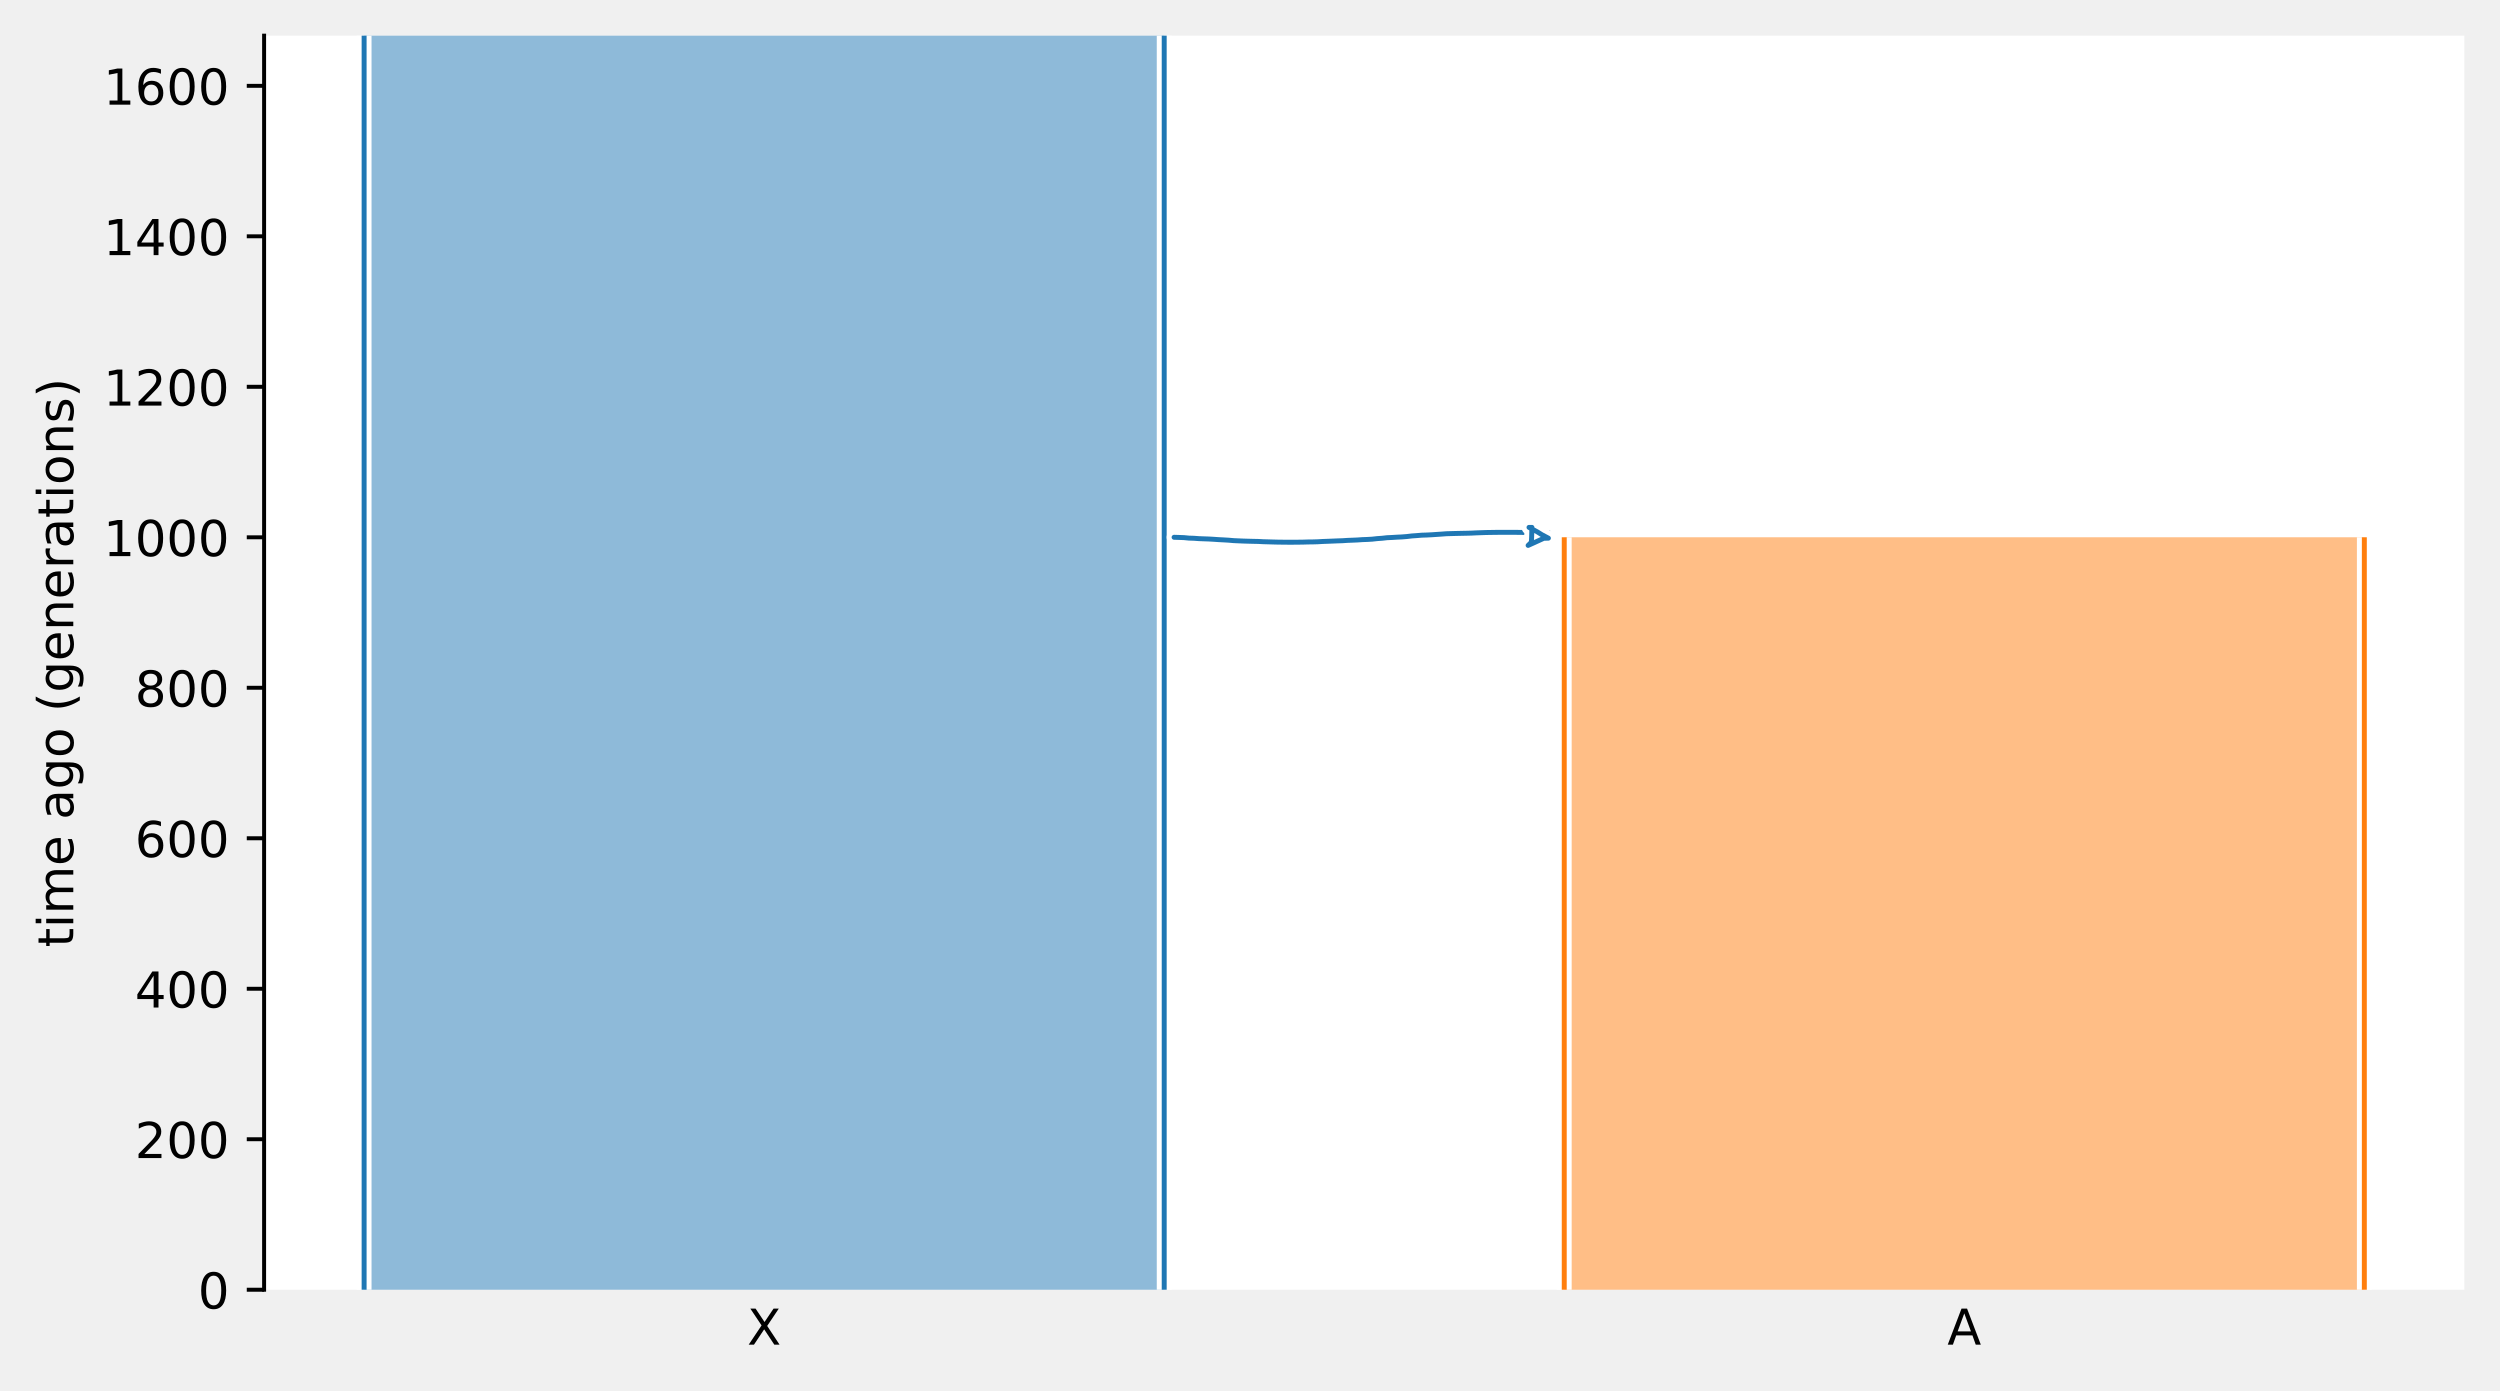
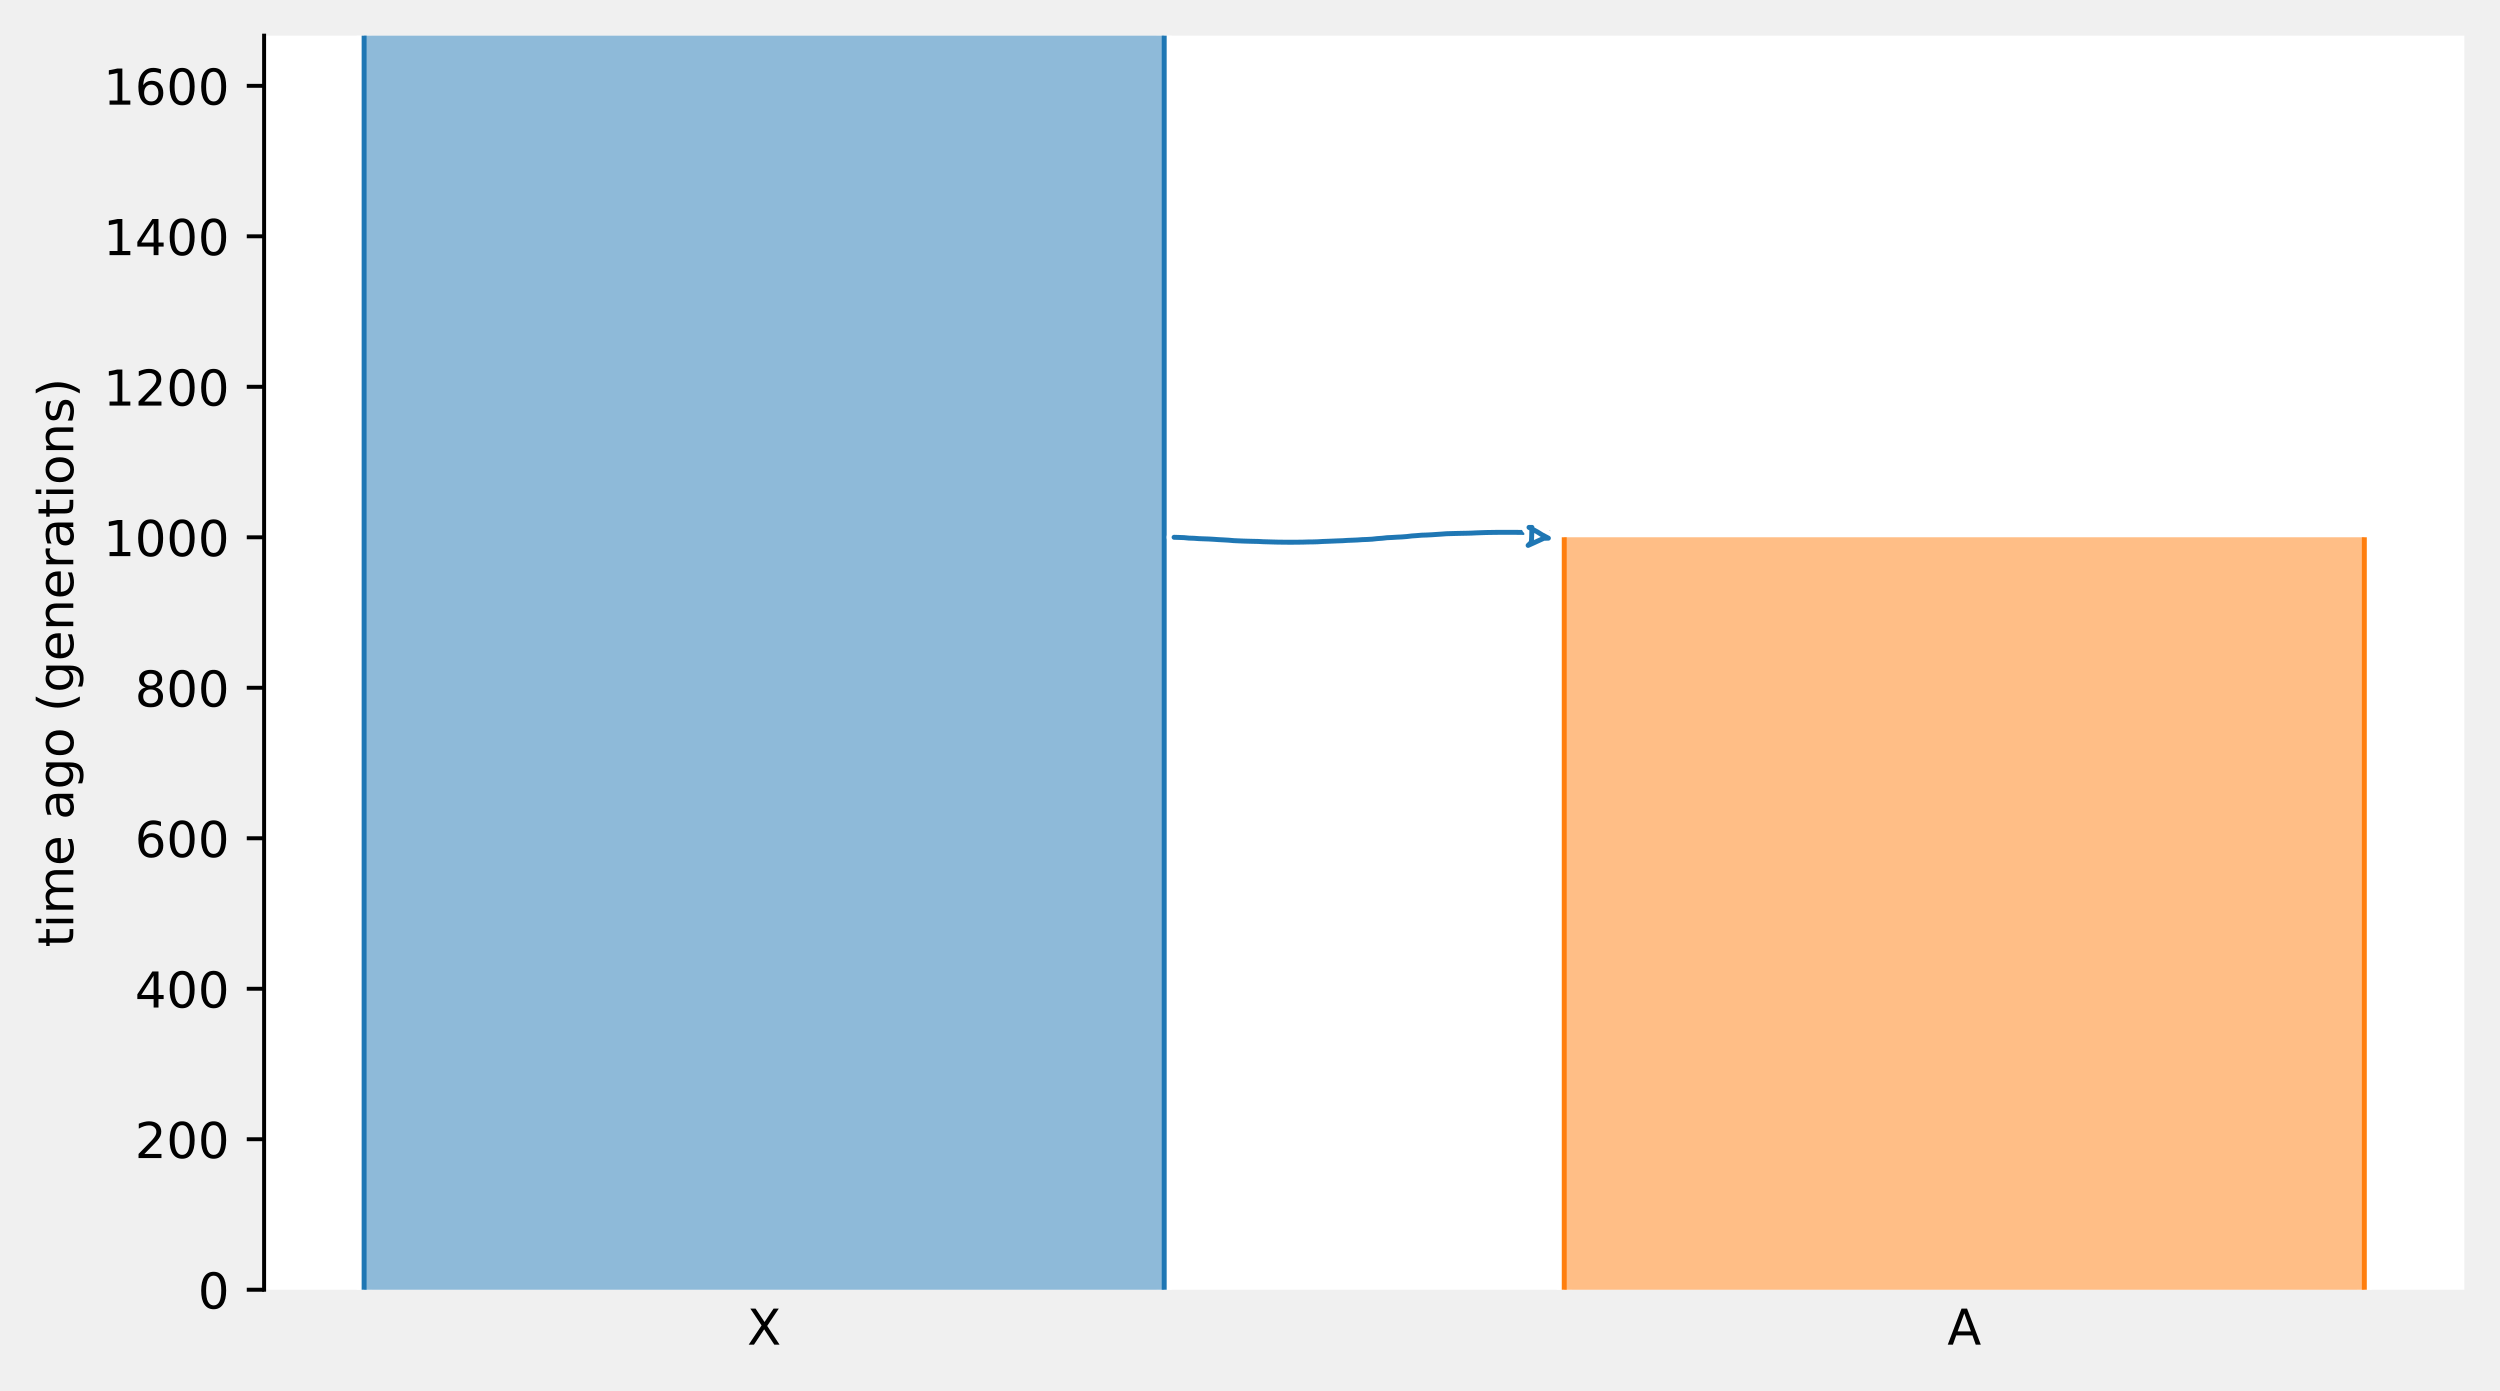
- <svg xmlns="http://www.w3.org/2000/svg" xmlns:xlink="http://www.w3.org/1999/xlink" height="280.8pt" version="1.1" viewBox="0 0 504.8 280.8" width="504.8pt">
+ <svg xmlns="http://www.w3.org/2000/svg" xmlns:xlink="http://www.w3.org/1999/xlink" width="504.8pt" height="280.8pt" viewBox="0 0 504.8 280.8" version="1.1">
  <defs>
-     <style type="text/css">*{stroke-linecap:butt;stroke-linejoin:round;}</style>
+     <style type="text/css">*{stroke-linejoin: round; stroke-linecap: butt}</style>
  </defs>
  <g id="figure_1">
    <g id="patch_1">
-       <path d="M 0 280.8  L 504.8 280.8  L 504.8 0  L 0 0  z " style="fill:none;" />
+       <path d="M 0 280.8  L 504.8 280.8  L 504.8 0  L 0 0  L 0 280.8  z " style="fill: none" />
    </g>
    <g id="axes_1">
      <g id="patch_2">
-         <path d="M 53.328 260.422  L 497.6 260.422  L 497.6 7.2  L 53.328 7.2  z " style="fill:#ffffff;" />
-       </g>
-       <g id="PolyCollection_1">
-         <path clip-path="url(#pdb8e3ba429)" d="M 235.076 7.2  L 73.522 7.2  L 73.522 260.422  L 235.076 260.422  L 235.076 260.422  L 235.076 7.2  z " style="fill:#1f77b4;fill-opacity:0.5;" />
-       </g>
-       <g id="PolyCollection_2">
-         <path clip-path="url(#pdb8e3ba429)" d="M 477.406 108.489  L 315.852 108.489  L 315.852 260.422  L 477.406 260.422  L 477.406 260.422  L 477.406 108.489  z " style="fill:#ff7f0e;fill-opacity:0.5;" />
+         <path d="M 53.328 260.422  L 497.6 260.422  L 497.6 7.2  L 53.328 7.2  z " style="fill: #ffffff" />
      </g>
      <g id="patch_3">
-         <path clip-path="url(#pdb8e3ba429)" d="M 73.522 7.2  L 73.522 260.422  M 235.076 7.2  L 235.076 260.422  " style="fill:none;stroke:#ffffff;stroke-linejoin:miter;stroke-width:3;" />
-         <path clip-path="url(#pdb8e3ba429)" d="M 73.522 7.2  L 73.522 260.422  M 235.076 7.2  L 235.076 260.422  " style="fill:none;stroke:#1f77b4;stroke-linejoin:miter;" />
+         <path d="M 73.522 7.2  L 73.522 260.422  M 235.076 7.2  L 235.076 260.422  " clip-path="url(#p52f8f88ee4)" style="fill: none; stroke: #ffffff; stroke-width: 3; stroke-linejoin: miter" />
+         <path d="M 73.522 7.2  L 73.522 260.422  M 235.076 7.2  L 235.076 260.422  " clip-path="url(#p52f8f88ee4)" style="fill: none; stroke: #1f77b4; stroke-linejoin: miter" />
+         <g id="PolyCollection_1">
+           <path d="M 235.076 7.2  L 73.522 7.2  L 73.522 260.422  L 235.076 260.422  L 235.076 260.422  L 235.076 7.2  z " clip-path="url(#p52f8f88ee4)" style="fill: #1f77b4; fill-opacity: 0.5" />
+         </g>
        <g id="patch_4">
-           <path clip-path="url(#pdb8e3ba429)" d="M 315.852 108.489  L 315.852 260.422  M 477.406 108.489  L 477.406 260.422  " style="fill:none;stroke:#ffffff;stroke-linejoin:miter;stroke-width:3;" />
-           <path clip-path="url(#pdb8e3ba429)" d="M 315.852 108.489  L 315.852 260.422  M 477.406 108.489  L 477.406 260.422  " style="fill:none;stroke:#ff7f0e;stroke-linejoin:miter;" />
+           <path d="M 315.852 108.489  L 315.852 260.422  M 477.406 108.489  L 477.406 260.422  " clip-path="url(#p52f8f88ee4)" style="fill: none; stroke: #ffffff; stroke-width: 3; stroke-linejoin: miter" />
+           <path d="M 315.852 108.489  L 315.852 260.422  M 477.406 108.489  L 477.406 260.422  " clip-path="url(#p52f8f88ee4)" style="fill: none; stroke: #ff7f0e; stroke-linejoin: miter" />
+           <g id="PolyCollection_2">
+             <path d="M 477.406 108.489  L 315.852 108.489  L 315.852 260.422  L 477.406 260.422  L 477.406 260.422  L 477.406 108.489  z " clip-path="url(#p52f8f88ee4)" style="fill: #ff7f0e; fill-opacity: 0.5" />
+           </g>
          <g id="matplotlib.axis_1">
            <g id="xtick_1">
              <g id="line2d_1" />
              <g id="text_1">
                <g transform="translate(150.874 271.5203)scale(0.1 -0.1)">
                  <defs>
-                     <path d="M 403 4666  L 1081 4666  L 2241 2931  L 3406 4666  L 4084 4666  L 2584 2425  L 4184 0  L 3506 0  L 2194 1984  L 872 0  L 191 0  L 1856 2491  L 403 4666  z " id="DejaVuSans-58" transform="scale(0.015625)" />
+                     <path id="DejaVuSans-58" d="M 403 4666  L 1081 4666  L 2241 2931  L 3406 4666  L 4084 4666  L 2584 2425  L 4184 0  L 3506 0  L 2194 1984  L 872 0  L 191 0  L 1856 2491  L 403 4666  z " transform="scale(0.015625)" />
                  </defs>
                  <use xlink:href="#DejaVuSans-58" />
                </g>
              </g>
            </g>
            <g id="xtick_2">
              <g id="line2d_2" />
              <g id="text_2">
                <g transform="translate(393.2088 271.5203)scale(0.1 -0.1)">
                  <defs>
-                     <path d="M 2188 4044  L 1331 1722  L 3047 1722  L 2188 4044  z M 1831 4666  L 2547 4666  L 4325 0  L 3669 0  L 3244 1197  L 1141 1197  L 716 0  L 50 0  L 1831 4666  z " id="DejaVuSans-41" transform="scale(0.015625)" />
+                     <path id="DejaVuSans-41" d="M 2188 4044  L 1331 1722  L 3047 1722  L 2188 4044  z M 1831 4666  L 2547 4666  L 4325 0  L 3669 0  L 3244 1197  L 1141 1197  L 716 0  L 50 0  L 1831 4666  z " transform="scale(0.015625)" />
                  </defs>
                  <use xlink:href="#DejaVuSans-41" />
                </g>
              </g>
            </g>
          </g>
          <g id="matplotlib.axis_2">
            <g id="ytick_1">
              <g id="line2d_3">
                <defs>
-                   <path d="M 0 0  L -3.5 0  " id="m89b16f348d" style="stroke:#000000;stroke-width:0.8;" />
+                   <path id="m41fcca89b3" d="M 0 0  L -3.5 0  " style="stroke: #000000; stroke-width: 0.8" />
                </defs>
                <g>
-                   <use style="stroke:#000000;stroke-width:0.8;" x="53.328" xlink:href="#m89b16f348d" y="260.422" />
+                   <use xlink:href="#m41fcca89b3" x="53.328" y="260.422" style="stroke: #000000; stroke-width: 0.8" />
                </g>
              </g>
              <g id="text_3">
                <g transform="translate(39.96563 264.2211)scale(0.1 -0.1)">
                  <defs>
-                     <path d="M 2034 4250  Q 1547 4250 1301 3770  Q 1056 3291 1056 2328  Q 1056 1369 1301 889  Q 1547 409 2034 409  Q 2525 409 2770 889  Q 3016 1369 3016 2328  Q 3016 3291 2770 3770  Q 2525 4250 2034 4250  z M 2034 4750  Q 2819 4750 3233 4129  Q 3647 3509 3647 2328  Q 3647 1150 3233 529  Q 2819 -91 2034 -91  Q 1250 -91 836 529  Q 422 1150 422 2328  Q 422 3509 836 4129  Q 1250 4750 2034 4750  z " id="DejaVuSans-30" transform="scale(0.015625)" />
+                     <path id="DejaVuSans-30" d="M 2034 4250  Q 1547 4250 1301 3770  Q 1056 3291 1056 2328  Q 1056 1369 1301 889  Q 1547 409 2034 409  Q 2525 409 2770 889  Q 3016 1369 3016 2328  Q 3016 3291 2770 3770  Q 2525 4250 2034 4250  z M 2034 4750  Q 2819 4750 3233 4129  Q 3647 3509 3647 2328  Q 3647 1150 3233 529  Q 2819 -91 2034 -91  Q 1250 -91 836 529  Q 422 1150 422 2328  Q 422 3509 836 4129  Q 1250 4750 2034 4750  z " transform="scale(0.015625)" />
                  </defs>
                  <use xlink:href="#DejaVuSans-30" />
                </g>
              </g>
            </g>
            <g id="ytick_2">
              <g id="line2d_4">
                <g>
-                   <use style="stroke:#000000;stroke-width:0.8;" x="53.328" xlink:href="#m89b16f348d" y="230.035" />
+                   <use xlink:href="#m41fcca89b3" x="53.328" y="230.035" style="stroke: #000000; stroke-width: 0.8" />
                </g>
              </g>
              <g id="text_4">
                <g transform="translate(27.24063 233.8345)scale(0.1 -0.1)">
                  <defs>
-                     <path d="M 1228 531  L 3431 531  L 3431 0  L 469 0  L 469 531  Q 828 903 1448 1529  Q 2069 2156 2228 2338  Q 2531 2678 2651 2914  Q 2772 3150 2772 3378  Q 2772 3750 2511 3984  Q 2250 4219 1831 4219  Q 1534 4219 1204 4116  Q 875 4013 500 3803  L 500 4441  Q 881 4594 1212 4672  Q 1544 4750 1819 4750  Q 2544 4750 2975 4387  Q 3406 4025 3406 3419  Q 3406 3131 3298 2873  Q 3191 2616 2906 2266  Q 2828 2175 2409 1742  Q 1991 1309 1228 531  z " id="DejaVuSans-32" transform="scale(0.015625)" />
+                     <path id="DejaVuSans-32" d="M 1228 531  L 3431 531  L 3431 0  L 469 0  L 469 531  Q 828 903 1448 1529  Q 2069 2156 2228 2338  Q 2531 2678 2651 2914  Q 2772 3150 2772 3378  Q 2772 3750 2511 3984  Q 2250 4219 1831 4219  Q 1534 4219 1204 4116  Q 875 4013 500 3803  L 500 4441  Q 881 4594 1212 4672  Q 1544 4750 1819 4750  Q 2544 4750 2975 4387  Q 3406 4025 3406 3419  Q 3406 3131 3298 2873  Q 3191 2616 2906 2266  Q 2828 2175 2409 1742  Q 1991 1309 1228 531  z " transform="scale(0.015625)" />
                  </defs>
                  <use xlink:href="#DejaVuSans-32" />
-                   <use x="63.623" xlink:href="#DejaVuSans-30" />
-                   <use x="127.246" xlink:href="#DejaVuSans-30" />
+                   <use xlink:href="#DejaVuSans-30" x="63.623" />
+                   <use xlink:href="#DejaVuSans-30" x="127.246" />
                </g>
              </g>
            </g>
            <g id="ytick_3">
              <g id="line2d_5">
                <g>
-                   <use style="stroke:#000000;stroke-width:0.8;" x="53.328" xlink:href="#m89b16f348d" y="199.649" />
+                   <use xlink:href="#m41fcca89b3" x="53.328" y="199.649" style="stroke: #000000; stroke-width: 0.8" />
                </g>
              </g>
              <g id="text_5">
                <g transform="translate(27.24063 203.4478)scale(0.1 -0.1)">
                  <defs>
-                     <path d="M 2419 4116  L 825 1625  L 2419 1625  L 2419 4116  z M 2253 4666  L 3047 4666  L 3047 1625  L 3713 1625  L 3713 1100  L 3047 1100  L 3047 0  L 2419 0  L 2419 1100  L 313 1100  L 313 1709  L 2253 4666  z " id="DejaVuSans-34" transform="scale(0.015625)" />
+                     <path id="DejaVuSans-34" d="M 2419 4116  L 825 1625  L 2419 1625  L 2419 4116  z M 2253 4666  L 3047 4666  L 3047 1625  L 3713 1625  L 3713 1100  L 3047 1100  L 3047 0  L 2419 0  L 2419 1100  L 313 1100  L 313 1709  L 2253 4666  z " transform="scale(0.015625)" />
                  </defs>
                  <use xlink:href="#DejaVuSans-34" />
-                   <use x="63.623" xlink:href="#DejaVuSans-30" />
-                   <use x="127.246" xlink:href="#DejaVuSans-30" />
+                   <use xlink:href="#DejaVuSans-30" x="63.623" />
+                   <use xlink:href="#DejaVuSans-30" x="127.246" />
                </g>
              </g>
            </g>
            <g id="ytick_4">
              <g id="line2d_6">
                <g>
-                   <use style="stroke:#000000;stroke-width:0.8;" x="53.328" xlink:href="#m89b16f348d" y="169.262" />
+                   <use xlink:href="#m41fcca89b3" x="53.328" y="169.262" style="stroke: #000000; stroke-width: 0.8" />
                </g>
              </g>
              <g id="text_6">
                <g transform="translate(27.24063 173.0612)scale(0.1 -0.1)">
                  <defs>
-                     <path d="M 2113 2584  Q 1688 2584 1439 2293  Q 1191 2003 1191 1497  Q 1191 994 1439 701  Q 1688 409 2113 409  Q 2538 409 2786 701  Q 3034 994 3034 1497  Q 3034 2003 2786 2293  Q 2538 2584 2113 2584  z M 3366 4563  L 3366 3988  Q 3128 4100 2886 4159  Q 2644 4219 2406 4219  Q 1781 4219 1451 3797  Q 1122 3375 1075 2522  Q 1259 2794 1537 2939  Q 1816 3084 2150 3084  Q 2853 3084 3261 2657  Q 3669 2231 3669 1497  Q 3669 778 3244 343  Q 2819 -91 2113 -91  Q 1303 -91 875 529  Q 447 1150 447 2328  Q 447 3434 972 4092  Q 1497 4750 2381 4750  Q 2619 4750 2861 4703  Q 3103 4656 3366 4563  z " id="DejaVuSans-36" transform="scale(0.015625)" />
+                     <path id="DejaVuSans-36" d="M 2113 2584  Q 1688 2584 1439 2293  Q 1191 2003 1191 1497  Q 1191 994 1439 701  Q 1688 409 2113 409  Q 2538 409 2786 701  Q 3034 994 3034 1497  Q 3034 2003 2786 2293  Q 2538 2584 2113 2584  z M 3366 4563  L 3366 3988  Q 3128 4100 2886 4159  Q 2644 4219 2406 4219  Q 1781 4219 1451 3797  Q 1122 3375 1075 2522  Q 1259 2794 1537 2939  Q 1816 3084 2150 3084  Q 2853 3084 3261 2657  Q 3669 2231 3669 1497  Q 3669 778 3244 343  Q 2819 -91 2113 -91  Q 1303 -91 875 529  Q 447 1150 447 2328  Q 447 3434 972 4092  Q 1497 4750 2381 4750  Q 2619 4750 2861 4703  Q 3103 4656 3366 4563  z " transform="scale(0.015625)" />
                  </defs>
                  <use xlink:href="#DejaVuSans-36" />
-                   <use x="63.623" xlink:href="#DejaVuSans-30" />
-                   <use x="127.246" xlink:href="#DejaVuSans-30" />
+                   <use xlink:href="#DejaVuSans-30" x="63.623" />
+                   <use xlink:href="#DejaVuSans-30" x="127.246" />
                </g>
              </g>
            </g>
            <g id="ytick_5">
              <g id="line2d_7">
                <g>
-                   <use style="stroke:#000000;stroke-width:0.8;" x="53.328" xlink:href="#m89b16f348d" y="138.875" />
+                   <use xlink:href="#m41fcca89b3" x="53.328" y="138.875" style="stroke: #000000; stroke-width: 0.8" />
                </g>
              </g>
              <g id="text_7">
                <g transform="translate(27.24063 142.6746)scale(0.1 -0.1)">
                  <defs>
-                     <path d="M 2034 2216  Q 1584 2216 1326 1975  Q 1069 1734 1069 1313  Q 1069 891 1326 650  Q 1584 409 2034 409  Q 2484 409 2743 651  Q 3003 894 3003 1313  Q 3003 1734 2745 1975  Q 2488 2216 2034 2216  z M 1403 2484  Q 997 2584 770 2862  Q 544 3141 544 3541  Q 544 4100 942 4425  Q 1341 4750 2034 4750  Q 2731 4750 3128 4425  Q 3525 4100 3525 3541  Q 3525 3141 3298 2862  Q 3072 2584 2669 2484  Q 3125 2378 3379 2068  Q 3634 1759 3634 1313  Q 3634 634 3220 271  Q 2806 -91 2034 -91  Q 1263 -91 848 271  Q 434 634 434 1313  Q 434 1759 690 2068  Q 947 2378 1403 2484  z M 1172 3481  Q 1172 3119 1398 2916  Q 1625 2713 2034 2713  Q 2441 2713 2670 2916  Q 2900 3119 2900 3481  Q 2900 3844 2670 4047  Q 2441 4250 2034 4250  Q 1625 4250 1398 4047  Q 1172 3844 1172 3481  z " id="DejaVuSans-38" transform="scale(0.015625)" />
+                     <path id="DejaVuSans-38" d="M 2034 2216  Q 1584 2216 1326 1975  Q 1069 1734 1069 1313  Q 1069 891 1326 650  Q 1584 409 2034 409  Q 2484 409 2743 651  Q 3003 894 3003 1313  Q 3003 1734 2745 1975  Q 2488 2216 2034 2216  z M 1403 2484  Q 997 2584 770 2862  Q 544 3141 544 3541  Q 544 4100 942 4425  Q 1341 4750 2034 4750  Q 2731 4750 3128 4425  Q 3525 4100 3525 3541  Q 3525 3141 3298 2862  Q 3072 2584 2669 2484  Q 3125 2378 3379 2068  Q 3634 1759 3634 1313  Q 3634 634 3220 271  Q 2806 -91 2034 -91  Q 1263 -91 848 271  Q 434 634 434 1313  Q 434 1759 690 2068  Q 947 2378 1403 2484  z M 1172 3481  Q 1172 3119 1398 2916  Q 1625 2713 2034 2713  Q 2441 2713 2670 2916  Q 2900 3119 2900 3481  Q 2900 3844 2670 4047  Q 2441 4250 2034 4250  Q 1625 4250 1398 4047  Q 1172 3844 1172 3481  z " transform="scale(0.015625)" />
                  </defs>
                  <use xlink:href="#DejaVuSans-38" />
-                   <use x="63.623" xlink:href="#DejaVuSans-30" />
-                   <use x="127.246" xlink:href="#DejaVuSans-30" />
+                   <use xlink:href="#DejaVuSans-30" x="63.623" />
+                   <use xlink:href="#DejaVuSans-30" x="127.246" />
                </g>
              </g>
            </g>
            <g id="ytick_6">
              <g id="line2d_8">
                <g>
-                   <use style="stroke:#000000;stroke-width:0.8;" x="53.328" xlink:href="#m89b16f348d" y="108.489" />
+                   <use xlink:href="#m41fcca89b3" x="53.328" y="108.489" style="stroke: #000000; stroke-width: 0.8" />
                </g>
              </g>
              <g id="text_8">
                <g transform="translate(20.87813 112.288)scale(0.1 -0.1)">
                  <defs>
-                     <path d="M 794 531  L 1825 531  L 1825 4091  L 703 3866  L 703 4441  L 1819 4666  L 2450 4666  L 2450 531  L 3481 531  L 3481 0  L 794 0  L 794 531  z " id="DejaVuSans-31" transform="scale(0.015625)" />
-                   </defs>
-                   <use xlink:href="#DejaVuSans-31" />
-                   <use x="63.623" xlink:href="#DejaVuSans-30" />
-                   <use x="127.246" xlink:href="#DejaVuSans-30" />
-                   <use x="190.869" xlink:href="#DejaVuSans-30" />
+                     <path id="DejaVuSans-31" d="M 794 531  L 1825 531  L 1825 4091  L 703 3866  L 703 4441  L 1819 4666  L 2450 4666  L 2450 531  L 3481 531  L 3481 0  L 794 0  L 794 531  z " transform="scale(0.015625)" />
+                   </defs>
+                   <use xlink:href="#DejaVuSans-31" />
+                   <use xlink:href="#DejaVuSans-30" x="63.623" />
+                   <use xlink:href="#DejaVuSans-30" x="127.246" />
+                   <use xlink:href="#DejaVuSans-30" x="190.869" />
                </g>
              </g>
            </g>
            <g id="ytick_7">
              <g id="line2d_9">
                <g>
-                   <use style="stroke:#000000;stroke-width:0.8;" x="53.328" xlink:href="#m89b16f348d" y="78.102" />
+                   <use xlink:href="#m41fcca89b3" x="53.328" y="78.102" style="stroke: #000000; stroke-width: 0.8" />
                </g>
              </g>
              <g id="text_9">
                <g transform="translate(20.87813 81.90134)scale(0.1 -0.1)">
                  <use xlink:href="#DejaVuSans-31" />
-                   <use x="63.623" xlink:href="#DejaVuSans-32" />
-                   <use x="127.246" xlink:href="#DejaVuSans-30" />
-                   <use x="190.869" xlink:href="#DejaVuSans-30" />
+                   <use xlink:href="#DejaVuSans-32" x="63.623" />
+                   <use xlink:href="#DejaVuSans-30" x="127.246" />
+                   <use xlink:href="#DejaVuSans-30" x="190.869" />
                </g>
              </g>
            </g>
            <g id="ytick_8">
              <g id="line2d_10">
                <g>
-                   <use style="stroke:#000000;stroke-width:0.8;" x="53.328" xlink:href="#m89b16f348d" y="47.715" />
+                   <use xlink:href="#m41fcca89b3" x="53.328" y="47.715" style="stroke: #000000; stroke-width: 0.8" />
                </g>
              </g>
              <g id="text_10">
                <g transform="translate(20.87813 51.51472)scale(0.1 -0.1)">
                  <use xlink:href="#DejaVuSans-31" />
-                   <use x="63.623" xlink:href="#DejaVuSans-34" />
-                   <use x="127.246" xlink:href="#DejaVuSans-30" />
-                   <use x="190.869" xlink:href="#DejaVuSans-30" />
+                   <use xlink:href="#DejaVuSans-34" x="63.623" />
+                   <use xlink:href="#DejaVuSans-30" x="127.246" />
+                   <use xlink:href="#DejaVuSans-30" x="190.869" />
                </g>
              </g>
            </g>
            <g id="ytick_9">
              <g id="line2d_11">
                <g>
-                   <use style="stroke:#000000;stroke-width:0.8;" x="53.328" xlink:href="#m89b16f348d" y="17.329" />
+                   <use xlink:href="#m41fcca89b3" x="53.328" y="17.329" style="stroke: #000000; stroke-width: 0.8" />
                </g>
              </g>
              <g id="text_11">
                <g transform="translate(20.87813 21.12809)scale(0.1 -0.1)">
                  <use xlink:href="#DejaVuSans-31" />
-                   <use x="63.623" xlink:href="#DejaVuSans-36" />
-                   <use x="127.246" xlink:href="#DejaVuSans-30" />
-                   <use x="190.869" xlink:href="#DejaVuSans-30" />
+                   <use xlink:href="#DejaVuSans-36" x="63.623" />
+                   <use xlink:href="#DejaVuSans-30" x="127.246" />
+                   <use xlink:href="#DejaVuSans-30" x="190.869" />
                </g>
              </g>
            </g>
            <g id="text_12">
              <g transform="translate(14.79844 191.282)rotate(-90)scale(0.1 -0.1)">
                <defs>
-                   <path d="M 1172 4494  L 1172 3500  L 2356 3500  L 2356 3053  L 1172 3053  L 1172 1153  Q 1172 725 1289 603  Q 1406 481 1766 481  L 2356 481  L 2356 0  L 1766 0  Q 1100 0 847 248  Q 594 497 594 1153  L 594 3053  L 172 3053  L 172 3500  L 594 3500  L 594 4494  L 1172 4494  z " id="DejaVuSans-74" transform="scale(0.015625)" />
-                   <path d="M 603 3500  L 1178 3500  L 1178 0  L 603 0  L 603 3500  z M 603 4863  L 1178 4863  L 1178 4134  L 603 4134  L 603 4863  z " id="DejaVuSans-69" transform="scale(0.015625)" />
-                   <path d="M 3328 2828  Q 3544 3216 3844 3400  Q 4144 3584 4550 3584  Q 5097 3584 5394 3201  Q 5691 2819 5691 2113  L 5691 0  L 5113 0  L 5113 2094  Q 5113 2597 4934 2840  Q 4756 3084 4391 3084  Q 3944 3084 3684 2787  Q 3425 2491 3425 1978  L 3425 0  L 2847 0  L 2847 2094  Q 2847 2600 2669 2842  Q 2491 3084 2119 3084  Q 1678 3084 1418 2786  Q 1159 2488 1159 1978  L 1159 0  L 581 0  L 581 3500  L 1159 3500  L 1159 2956  Q 1356 3278 1631 3431  Q 1906 3584 2284 3584  Q 2666 3584 2933 3390  Q 3200 3197 3328 2828  z " id="DejaVuSans-6d" transform="scale(0.015625)" />
-                   <path d="M 3597 1894  L 3597 1613  L 953 1613  Q 991 1019 1311 708  Q 1631 397 2203 397  Q 2534 397 2845 478  Q 3156 559 3463 722  L 3463 178  Q 3153 47 2828 -22  Q 2503 -91 2169 -91  Q 1331 -91 842 396  Q 353 884 353 1716  Q 353 2575 817 3079  Q 1281 3584 2069 3584  Q 2775 3584 3186 3129  Q 3597 2675 3597 1894  z M 3022 2063  Q 3016 2534 2758 2815  Q 2500 3097 2075 3097  Q 1594 3097 1305 2825  Q 1016 2553 972 2059  L 3022 2063  z " id="DejaVuSans-65" transform="scale(0.015625)" />
+                   <path id="DejaVuSans-74" d="M 1172 4494  L 1172 3500  L 2356 3500  L 2356 3053  L 1172 3053  L 1172 1153  Q 1172 725 1289 603  Q 1406 481 1766 481  L 2356 481  L 2356 0  L 1766 0  Q 1100 0 847 248  Q 594 497 594 1153  L 594 3053  L 172 3053  L 172 3500  L 594 3500  L 594 4494  L 1172 4494  z " transform="scale(0.015625)" />
+                   <path id="DejaVuSans-69" d="M 603 3500  L 1178 3500  L 1178 0  L 603 0  L 603 3500  z M 603 4863  L 1178 4863  L 1178 4134  L 603 4134  L 603 4863  z " transform="scale(0.015625)" />
+                   <path id="DejaVuSans-6d" d="M 3328 2828  Q 3544 3216 3844 3400  Q 4144 3584 4550 3584  Q 5097 3584 5394 3201  Q 5691 2819 5691 2113  L 5691 0  L 5113 0  L 5113 2094  Q 5113 2597 4934 2840  Q 4756 3084 4391 3084  Q 3944 3084 3684 2787  Q 3425 2491 3425 1978  L 3425 0  L 2847 0  L 2847 2094  Q 2847 2600 2669 2842  Q 2491 3084 2119 3084  Q 1678 3084 1418 2786  Q 1159 2488 1159 1978  L 1159 0  L 581 0  L 581 3500  L 1159 3500  L 1159 2956  Q 1356 3278 1631 3431  Q 1906 3584 2284 3584  Q 2666 3584 2933 3390  Q 3200 3197 3328 2828  z " transform="scale(0.015625)" />
+                   <path id="DejaVuSans-65" d="M 3597 1894  L 3597 1613  L 953 1613  Q 991 1019 1311 708  Q 1631 397 2203 397  Q 2534 397 2845 478  Q 3156 559 3463 722  L 3463 178  Q 3153 47 2828 -22  Q 2503 -91 2169 -91  Q 1331 -91 842 396  Q 353 884 353 1716  Q 353 2575 817 3079  Q 1281 3584 2069 3584  Q 2775 3584 3186 3129  Q 3597 2675 3597 1894  z M 3022 2063  Q 3016 2534 2758 2815  Q 2500 3097 2075 3097  Q 1594 3097 1305 2825  Q 1016 2553 972 2059  L 3022 2063  z " transform="scale(0.015625)" />
                  <path id="DejaVuSans-20" transform="scale(0.015625)" />
-                   <path d="M 2194 1759  Q 1497 1759 1228 1600  Q 959 1441 959 1056  Q 959 750 1161 570  Q 1363 391 1709 391  Q 2188 391 2477 730  Q 2766 1069 2766 1631  L 2766 1759  L 2194 1759  z M 3341 1997  L 3341 0  L 2766 0  L 2766 531  Q 2569 213 2275 61  Q 1981 -91 1556 -91  Q 1019 -91 701 211  Q 384 513 384 1019  Q 384 1609 779 1909  Q 1175 2209 1959 2209  L 2766 2209  L 2766 2266  Q 2766 2663 2505 2880  Q 2244 3097 1772 3097  Q 1472 3097 1187 3025  Q 903 2953 641 2809  L 641 3341  Q 956 3463 1253 3523  Q 1550 3584 1831 3584  Q 2591 3584 2966 3190  Q 3341 2797 3341 1997  z " id="DejaVuSans-61" transform="scale(0.015625)" />
-                   <path d="M 2906 1791  Q 2906 2416 2648 2759  Q 2391 3103 1925 3103  Q 1463 3103 1205 2759  Q 947 2416 947 1791  Q 947 1169 1205 825  Q 1463 481 1925 481  Q 2391 481 2648 825  Q 2906 1169 2906 1791  z M 3481 434  Q 3481 -459 3084 -895  Q 2688 -1331 1869 -1331  Q 1566 -1331 1297 -1286  Q 1028 -1241 775 -1147  L 775 -588  Q 1028 -725 1275 -790  Q 1522 -856 1778 -856  Q 2344 -856 2625 -561  Q 2906 -266 2906 331  L 2906 616  Q 2728 306 2450 153  Q 2172 0 1784 0  Q 1141 0 747 490  Q 353 981 353 1791  Q 353 2603 747 3093  Q 1141 3584 1784 3584  Q 2172 3584 2450 3431  Q 2728 3278 2906 2969  L 2906 3500  L 3481 3500  L 3481 434  z " id="DejaVuSans-67" transform="scale(0.015625)" />
-                   <path d="M 1959 3097  Q 1497 3097 1228 2736  Q 959 2375 959 1747  Q 959 1119 1226 758  Q 1494 397 1959 397  Q 2419 397 2687 759  Q 2956 1122 2956 1747  Q 2956 2369 2687 2733  Q 2419 3097 1959 3097  z M 1959 3584  Q 2709 3584 3137 3096  Q 3566 2609 3566 1747  Q 3566 888 3137 398  Q 2709 -91 1959 -91  Q 1206 -91 779 398  Q 353 888 353 1747  Q 353 2609 779 3096  Q 1206 3584 1959 3584  z " id="DejaVuSans-6f" transform="scale(0.015625)" />
-                   <path d="M 1984 4856  Q 1566 4138 1362 3434  Q 1159 2731 1159 2009  Q 1159 1288 1364 580  Q 1569 -128 1984 -844  L 1484 -844  Q 1016 -109 783 600  Q 550 1309 550 2009  Q 550 2706 781 3412  Q 1013 4119 1484 4856  L 1984 4856  z " id="DejaVuSans-28" transform="scale(0.015625)" />
-                   <path d="M 3513 2113  L 3513 0  L 2938 0  L 2938 2094  Q 2938 2591 2744 2837  Q 2550 3084 2163 3084  Q 1697 3084 1428 2787  Q 1159 2491 1159 1978  L 1159 0  L 581 0  L 581 3500  L 1159 3500  L 1159 2956  Q 1366 3272 1645 3428  Q 1925 3584 2291 3584  Q 2894 3584 3203 3211  Q 3513 2838 3513 2113  z " id="DejaVuSans-6e" transform="scale(0.015625)" />
-                   <path d="M 2631 2963  Q 2534 3019 2420 3045  Q 2306 3072 2169 3072  Q 1681 3072 1420 2755  Q 1159 2438 1159 1844  L 1159 0  L 581 0  L 581 3500  L 1159 3500  L 1159 2956  Q 1341 3275 1631 3429  Q 1922 3584 2338 3584  Q 2397 3584 2469 3576  Q 2541 3569 2628 3553  L 2631 2963  z " id="DejaVuSans-72" transform="scale(0.015625)" />
-                   <path d="M 2834 3397  L 2834 2853  Q 2591 2978 2328 3040  Q 2066 3103 1784 3103  Q 1356 3103 1142 2972  Q 928 2841 928 2578  Q 928 2378 1081 2264  Q 1234 2150 1697 2047  L 1894 2003  Q 2506 1872 2764 1633  Q 3022 1394 3022 966  Q 3022 478 2636 193  Q 2250 -91 1575 -91  Q 1294 -91 989 -36  Q 684 19 347 128  L 347 722  Q 666 556 975 473  Q 1284 391 1588 391  Q 1994 391 2212 530  Q 2431 669 2431 922  Q 2431 1156 2273 1281  Q 2116 1406 1581 1522  L 1381 1569  Q 847 1681 609 1914  Q 372 2147 372 2553  Q 372 3047 722 3315  Q 1072 3584 1716 3584  Q 2034 3584 2315 3537  Q 2597 3491 2834 3397  z " id="DejaVuSans-73" transform="scale(0.015625)" />
-                   <path d="M 513 4856  L 1013 4856  Q 1481 4119 1714 3412  Q 1947 2706 1947 2009  Q 1947 1309 1714 600  Q 1481 -109 1013 -844  L 513 -844  Q 928 -128 1133 580  Q 1338 1288 1338 2009  Q 1338 2731 1133 3434  Q 928 4138 513 4856  z " id="DejaVuSans-29" transform="scale(0.015625)" />
+                   <path id="DejaVuSans-61" d="M 2194 1759  Q 1497 1759 1228 1600  Q 959 1441 959 1056  Q 959 750 1161 570  Q 1363 391 1709 391  Q 2188 391 2477 730  Q 2766 1069 2766 1631  L 2766 1759  L 2194 1759  z M 3341 1997  L 3341 0  L 2766 0  L 2766 531  Q 2569 213 2275 61  Q 1981 -91 1556 -91  Q 1019 -91 701 211  Q 384 513 384 1019  Q 384 1609 779 1909  Q 1175 2209 1959 2209  L 2766 2209  L 2766 2266  Q 2766 2663 2505 2880  Q 2244 3097 1772 3097  Q 1472 3097 1187 3025  Q 903 2953 641 2809  L 641 3341  Q 956 3463 1253 3523  Q 1550 3584 1831 3584  Q 2591 3584 2966 3190  Q 3341 2797 3341 1997  z " transform="scale(0.015625)" />
+                   <path id="DejaVuSans-67" d="M 2906 1791  Q 2906 2416 2648 2759  Q 2391 3103 1925 3103  Q 1463 3103 1205 2759  Q 947 2416 947 1791  Q 947 1169 1205 825  Q 1463 481 1925 481  Q 2391 481 2648 825  Q 2906 1169 2906 1791  z M 3481 434  Q 3481 -459 3084 -895  Q 2688 -1331 1869 -1331  Q 1566 -1331 1297 -1286  Q 1028 -1241 775 -1147  L 775 -588  Q 1028 -725 1275 -790  Q 1522 -856 1778 -856  Q 2344 -856 2625 -561  Q 2906 -266 2906 331  L 2906 616  Q 2728 306 2450 153  Q 2172 0 1784 0  Q 1141 0 747 490  Q 353 981 353 1791  Q 353 2603 747 3093  Q 1141 3584 1784 3584  Q 2172 3584 2450 3431  Q 2728 3278 2906 2969  L 2906 3500  L 3481 3500  L 3481 434  z " transform="scale(0.015625)" />
+                   <path id="DejaVuSans-6f" d="M 1959 3097  Q 1497 3097 1228 2736  Q 959 2375 959 1747  Q 959 1119 1226 758  Q 1494 397 1959 397  Q 2419 397 2687 759  Q 2956 1122 2956 1747  Q 2956 2369 2687 2733  Q 2419 3097 1959 3097  z M 1959 3584  Q 2709 3584 3137 3096  Q 3566 2609 3566 1747  Q 3566 888 3137 398  Q 2709 -91 1959 -91  Q 1206 -91 779 398  Q 353 888 353 1747  Q 353 2609 779 3096  Q 1206 3584 1959 3584  z " transform="scale(0.015625)" />
+                   <path id="DejaVuSans-28" d="M 1984 4856  Q 1566 4138 1362 3434  Q 1159 2731 1159 2009  Q 1159 1288 1364 580  Q 1569 -128 1984 -844  L 1484 -844  Q 1016 -109 783 600  Q 550 1309 550 2009  Q 550 2706 781 3412  Q 1013 4119 1484 4856  L 1984 4856  z " transform="scale(0.015625)" />
+                   <path id="DejaVuSans-6e" d="M 3513 2113  L 3513 0  L 2938 0  L 2938 2094  Q 2938 2591 2744 2837  Q 2550 3084 2163 3084  Q 1697 3084 1428 2787  Q 1159 2491 1159 1978  L 1159 0  L 581 0  L 581 3500  L 1159 3500  L 1159 2956  Q 1366 3272 1645 3428  Q 1925 3584 2291 3584  Q 2894 3584 3203 3211  Q 3513 2838 3513 2113  z " transform="scale(0.015625)" />
+                   <path id="DejaVuSans-72" d="M 2631 2963  Q 2534 3019 2420 3045  Q 2306 3072 2169 3072  Q 1681 3072 1420 2755  Q 1159 2438 1159 1844  L 1159 0  L 581 0  L 581 3500  L 1159 3500  L 1159 2956  Q 1341 3275 1631 3429  Q 1922 3584 2338 3584  Q 2397 3584 2469 3576  Q 2541 3569 2628 3553  L 2631 2963  z " transform="scale(0.015625)" />
+                   <path id="DejaVuSans-73" d="M 2834 3397  L 2834 2853  Q 2591 2978 2328 3040  Q 2066 3103 1784 3103  Q 1356 3103 1142 2972  Q 928 2841 928 2578  Q 928 2378 1081 2264  Q 1234 2150 1697 2047  L 1894 2003  Q 2506 1872 2764 1633  Q 3022 1394 3022 966  Q 3022 478 2636 193  Q 2250 -91 1575 -91  Q 1294 -91 989 -36  Q 684 19 347 128  L 347 722  Q 666 556 975 473  Q 1284 391 1588 391  Q 1994 391 2212 530  Q 2431 669 2431 922  Q 2431 1156 2273 1281  Q 2116 1406 1581 1522  L 1381 1569  Q 847 1681 609 1914  Q 372 2147 372 2553  Q 372 3047 722 3315  Q 1072 3584 1716 3584  Q 2034 3584 2315 3537  Q 2597 3491 2834 3397  z " transform="scale(0.015625)" />
+                   <path id="DejaVuSans-29" d="M 513 4856  L 1013 4856  Q 1481 4119 1714 3412  Q 1947 2706 1947 2009  Q 1947 1309 1714 600  Q 1481 -109 1013 -844  L 513 -844  Q 928 -128 1133 580  Q 1338 1288 1338 2009  Q 1338 2731 1133 3434  Q 928 4138 513 4856  z " transform="scale(0.015625)" />
                </defs>
                <use xlink:href="#DejaVuSans-74" />
-                 <use x="39.209" xlink:href="#DejaVuSans-69" />
-                 <use x="66.992" xlink:href="#DejaVuSans-6d" />
-                 <use x="164.404" xlink:href="#DejaVuSans-65" />
-                 <use x="225.928" xlink:href="#DejaVuSans-20" />
-                 <use x="257.715" xlink:href="#DejaVuSans-61" />
-                 <use x="318.994" xlink:href="#DejaVuSans-67" />
-                 <use x="382.471" xlink:href="#DejaVuSans-6f" />
-                 <use x="443.652" xlink:href="#DejaVuSans-20" />
-                 <use x="475.439" xlink:href="#DejaVuSans-28" />
-                 <use x="514.453" xlink:href="#DejaVuSans-67" />
-                 <use x="577.93" xlink:href="#DejaVuSans-65" />
-                 <use x="639.453" xlink:href="#DejaVuSans-6e" />
-                 <use x="702.832" xlink:href="#DejaVuSans-65" />
-                 <use x="764.355" xlink:href="#DejaVuSans-72" />
-                 <use x="805.469" xlink:href="#DejaVuSans-61" />
-                 <use x="866.748" xlink:href="#DejaVuSans-74" />
-                 <use x="905.957" xlink:href="#DejaVuSans-69" />
-                 <use x="933.74" xlink:href="#DejaVuSans-6f" />
-                 <use x="994.922" xlink:href="#DejaVuSans-6e" />
-                 <use x="1058.301" xlink:href="#DejaVuSans-73" />
-                 <use x="1110.4" xlink:href="#DejaVuSans-29" />
+                 <use xlink:href="#DejaVuSans-69" x="39.209" />
+                 <use xlink:href="#DejaVuSans-6d" x="66.992" />
+                 <use xlink:href="#DejaVuSans-65" x="164.404" />
+                 <use xlink:href="#DejaVuSans-20" x="225.928" />
+                 <use xlink:href="#DejaVuSans-61" x="257.715" />
+                 <use xlink:href="#DejaVuSans-67" x="318.994" />
+                 <use xlink:href="#DejaVuSans-6f" x="382.471" />
+                 <use xlink:href="#DejaVuSans-20" x="443.652" />
+                 <use xlink:href="#DejaVuSans-28" x="475.439" />
+                 <use xlink:href="#DejaVuSans-67" x="514.453" />
+                 <use xlink:href="#DejaVuSans-65" x="577.93" />
+                 <use xlink:href="#DejaVuSans-6e" x="639.453" />
+                 <use xlink:href="#DejaVuSans-65" x="702.832" />
+                 <use xlink:href="#DejaVuSans-72" x="764.355" />
+                 <use xlink:href="#DejaVuSans-61" x="805.469" />
+                 <use xlink:href="#DejaVuSans-74" x="866.748" />
+                 <use xlink:href="#DejaVuSans-69" x="905.957" />
+                 <use xlink:href="#DejaVuSans-6f" x="933.74" />
+                 <use xlink:href="#DejaVuSans-6e" x="994.922" />
+                 <use xlink:href="#DejaVuSans-73" x="1058.301" />
+                 <use xlink:href="#DejaVuSans-29" x="1110.4" />
              </g>
            </g>
          </g>
          <g id="patch_5">
-             <path clip-path="url(#pdb8e3ba429)" d="M 237.072 108.489  L 238.072 108.52  L 239.072 108.557  L 240.072 108.655  L 241.072 108.687  L 242.072 108.761  L 243.072 108.8  L 244.072 108.835  L 245.072 108.893  L 246.072 108.963  L 247.072 109.015  L 248.072 109.074  L 249.072 109.162  L 250.072 109.209  L 251.072 109.251  L 252.072 109.281  L 253.072 109.307  L 254.072 109.329  L 255.072 109.383  L 256.072 109.411  L 257.072 109.441  L 258.072 109.466  L 259.072 109.477  L 260.072 109.487  L 261.072 109.487  L 262.072 109.478  L 263.072 109.466  L 264.072 109.435  L 265.072 109.424  L 266.072 109.394  L 267.072 109.334  L 268.072 109.297  L 269.072 109.258  L 270.072 109.215  L 271.072 109.182  L 272.072 109.115  L 273.072 109.076  L 274.072 109.033  L 275.072 108.963  L 276.072 108.926  L 277.072 108.868  L 278.072 108.757  L 279.072 108.686  L 280.072 108.573  L 281.072 108.527  L 282.072 108.466  L 283.072 108.418  L 284.072 108.337  L 285.072 108.218  L 286.072 108.148  L 287.072 108.065  L 288.072 108.032  L 289.072 107.981  L 290.072 107.912  L 291.072 107.846  L 292.072 107.769  L 293.072 107.742  L 294.072 107.715  L 295.072 107.693  L 296.072 107.673  L 297.072 107.647  L 298.072 107.597  L 299.072 107.562  L 300.072 107.526  L 301.072 107.511  L 302.072 107.495  L 303.072 107.491  L 304.072 107.489  L 305.072 107.489  L 306.072 107.491  L 307.072 107.505  L 308.072 107.513  L 309.072 107.535  L 310.072 107.558  L 311.072 107.575  L 312.739 107.593  " style="fill:none;stroke:#ffffff;stroke-linecap:round;stroke-width:3;" />
-             <path clip-path="url(#pdb8e3ba429)" d="M 237.072 108.489  L 238.072 108.52  L 239.072 108.557  L 240.072 108.655  L 241.072 108.687  L 242.072 108.761  L 243.072 108.8  L 244.072 108.835  L 245.072 108.893  L 246.072 108.963  L 247.072 109.015  L 248.072 109.074  L 249.072 109.162  L 250.072 109.209  L 251.072 109.251  L 252.072 109.281  L 253.072 109.307  L 254.072 109.329  L 255.072 109.383  L 256.072 109.411  L 257.072 109.441  L 258.072 109.466  L 259.072 109.477  L 260.072 109.487  L 261.072 109.487  L 262.072 109.478  L 263.072 109.466  L 264.072 109.435  L 265.072 109.424  L 266.072 109.394  L 267.072 109.334  L 268.072 109.297  L 269.072 109.258  L 270.072 109.215  L 271.072 109.182  L 272.072 109.115  L 273.072 109.076  L 274.072 109.033  L 275.072 108.963  L 276.072 108.926  L 277.072 108.868  L 278.072 108.757  L 279.072 108.686  L 280.072 108.573  L 281.072 108.527  L 282.072 108.466  L 283.072 108.418  L 284.072 108.337  L 285.072 108.218  L 286.072 108.148  L 287.072 108.065  L 288.072 108.032  L 289.072 107.981  L 290.072 107.912  L 291.072 107.846  L 292.072 107.769  L 293.072 107.742  L 294.072 107.715  L 295.072 107.693  L 296.072 107.673  L 297.072 107.647  L 298.072 107.597  L 299.072 107.562  L 300.072 107.526  L 301.072 107.511  L 302.072 107.495  L 303.072 107.491  L 304.072 107.489  L 305.072 107.489  L 306.072 107.491  L 307.072 107.505  L 308.072 107.513  L 309.072 107.535  L 310.072 107.558  L 311.072 107.575  L 312.739 107.593  " style="fill:none;stroke:#1f77b4;stroke-linecap:round;" />
-             <path clip-path="url(#pdb8e3ba429)" d="M 308.739 106.489  L 309.619 106.964  L 310.497 107.444  L 311.348 107.979  L 312.65 108.666  L 311.723 108.692  L 310.811 109.105  L 309.901 109.521  L 308.558 110.128  L 309.213 109.489  L 309.265 108.489  L 309.324 106.489  L 308.739 106.489  z " style="fill:#ffffff;stroke:#ffffff;stroke-linecap:round;stroke-width:3;" />
-             <path clip-path="url(#pdb8e3ba429)" d="M 308.739 106.489  L 309.619 106.964  L 310.497 107.444  L 311.348 107.979  L 312.65 108.666  L 311.723 108.692  L 310.811 109.105  L 309.901 109.521  L 308.558 110.128  L 309.213 109.489  L 309.265 108.489  L 309.324 106.489  L 308.739 106.489  z " style="fill:#ffffff;stroke:#1f77b4;stroke-linecap:round;" />
+             <path d="M 237.072 108.489  L 238.072 108.52  L 239.072 108.557  L 240.072 108.655  L 241.072 108.687  L 242.072 108.761  L 243.072 108.8  L 244.072 108.835  L 245.072 108.893  L 246.072 108.963  L 247.072 109.015  L 248.072 109.074  L 249.072 109.162  L 250.072 109.209  L 251.072 109.251  L 252.072 109.281  L 253.072 109.307  L 254.072 109.329  L 255.072 109.383  L 256.072 109.411  L 257.072 109.441  L 258.072 109.466  L 259.072 109.477  L 260.072 109.487  L 261.072 109.487  L 262.072 109.478  L 263.072 109.466  L 264.072 109.435  L 265.072 109.424  L 266.072 109.394  L 267.072 109.334  L 268.072 109.297  L 269.072 109.258  L 270.072 109.215  L 271.072 109.182  L 272.072 109.115  L 273.072 109.076  L 274.072 109.033  L 275.072 108.963  L 276.072 108.926  L 277.072 108.868  L 278.072 108.757  L 279.072 108.686  L 280.072 108.573  L 281.072 108.527  L 282.072 108.466  L 283.072 108.418  L 284.072 108.337  L 285.072 108.218  L 286.072 108.148  L 287.072 108.065  L 288.072 108.032  L 289.072 107.981  L 290.072 107.912  L 291.072 107.846  L 292.072 107.769  L 293.072 107.742  L 294.072 107.715  L 295.072 107.693  L 296.072 107.673  L 297.072 107.647  L 298.072 107.597  L 299.072 107.562  L 300.072 107.526  L 301.072 107.511  L 302.072 107.495  L 303.072 107.491  L 304.072 107.489  L 305.072 107.489  L 306.072 107.491  L 307.072 107.505  L 308.072 107.513  L 309.072 107.535  L 310.072 107.558  L 311.072 107.575  L 312.739 107.593  " clip-path="url(#p52f8f88ee4)" style="fill: none; stroke: #ffffff; stroke-width: 3; stroke-linecap: round" />
+             <path d="M 237.072 108.489  L 238.072 108.52  L 239.072 108.557  L 240.072 108.655  L 241.072 108.687  L 242.072 108.761  L 243.072 108.8  L 244.072 108.835  L 245.072 108.893  L 246.072 108.963  L 247.072 109.015  L 248.072 109.074  L 249.072 109.162  L 250.072 109.209  L 251.072 109.251  L 252.072 109.281  L 253.072 109.307  L 254.072 109.329  L 255.072 109.383  L 256.072 109.411  L 257.072 109.441  L 258.072 109.466  L 259.072 109.477  L 260.072 109.487  L 261.072 109.487  L 262.072 109.478  L 263.072 109.466  L 264.072 109.435  L 265.072 109.424  L 266.072 109.394  L 267.072 109.334  L 268.072 109.297  L 269.072 109.258  L 270.072 109.215  L 271.072 109.182  L 272.072 109.115  L 273.072 109.076  L 274.072 109.033  L 275.072 108.963  L 276.072 108.926  L 277.072 108.868  L 278.072 108.757  L 279.072 108.686  L 280.072 108.573  L 281.072 108.527  L 282.072 108.466  L 283.072 108.418  L 284.072 108.337  L 285.072 108.218  L 286.072 108.148  L 287.072 108.065  L 288.072 108.032  L 289.072 107.981  L 290.072 107.912  L 291.072 107.846  L 292.072 107.769  L 293.072 107.742  L 294.072 107.715  L 295.072 107.693  L 296.072 107.673  L 297.072 107.647  L 298.072 107.597  L 299.072 107.562  L 300.072 107.526  L 301.072 107.511  L 302.072 107.495  L 303.072 107.491  L 304.072 107.489  L 305.072 107.489  L 306.072 107.491  L 307.072 107.505  L 308.072 107.513  L 309.072 107.535  L 310.072 107.558  L 311.072 107.575  L 312.739 107.593  " clip-path="url(#p52f8f88ee4)" style="fill: none; stroke: #1f77b4; stroke-linecap: round" />
+             <path d="M 308.739 106.489  L 309.619 106.964  L 310.497 107.444  L 311.348 107.979  L 312.65 108.666  L 311.723 108.692  L 310.811 109.105  L 309.901 109.521  L 308.558 110.128  L 309.213 109.489  L 309.265 108.489  L 309.324 106.489  L 308.739 106.489  z " clip-path="url(#p52f8f88ee4)" style="fill: #ffffff; stroke: #ffffff; stroke-width: 3; stroke-linecap: round" />
+             <path d="M 308.739 106.489  L 309.619 106.964  L 310.497 107.444  L 311.348 107.979  L 312.65 108.666  L 311.723 108.692  L 310.811 109.105  L 309.901 109.521  L 308.558 110.128  L 309.213 109.489  L 309.265 108.489  L 309.324 106.489  L 308.739 106.489  z " clip-path="url(#p52f8f88ee4)" style="fill: #ffffff; stroke: #1f77b4; stroke-linecap: round" />
            <g id="patch_6">
-               <path d="M 53.328 260.422  L 53.328 7.2  " style="fill:none;stroke:#000000;stroke-linecap:square;stroke-linejoin:miter;stroke-width:0.8;" />
+               <path d="M 53.328 260.422  L 53.328 7.2  " style="fill: none; stroke: #000000; stroke-width: 0.8; stroke-linejoin: miter; stroke-linecap: square" />
            </g>
          </g>
        </g>
        <defs>
-           <clipPath id="pdb8e3ba429">
-             <rect height="253.222" width="444.272" x="53.328" y="7.2" />
+           <clipPath id="p52f8f88ee4">
+             <rect x="53.328" y="7.2" width="444.272" height="253.222" />
          </clipPath>
        </defs>
      </g>
    </g>
  </g>
</svg>
